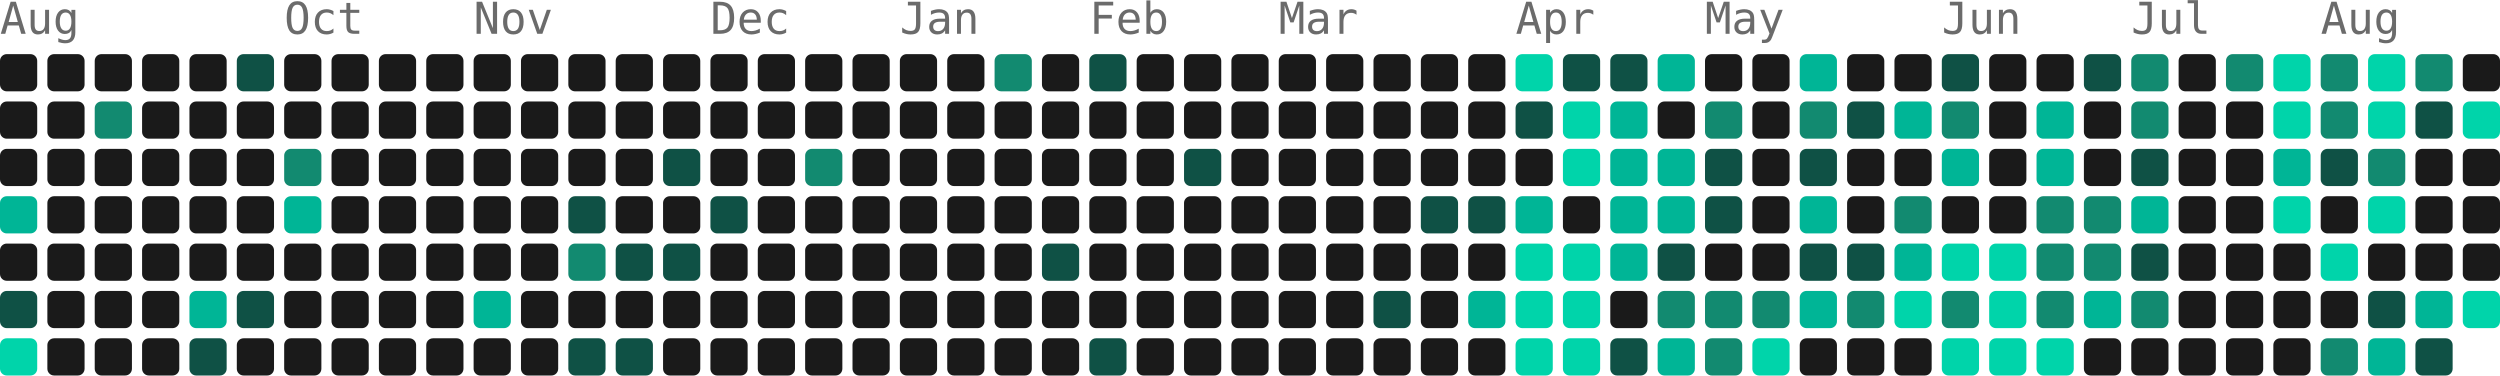
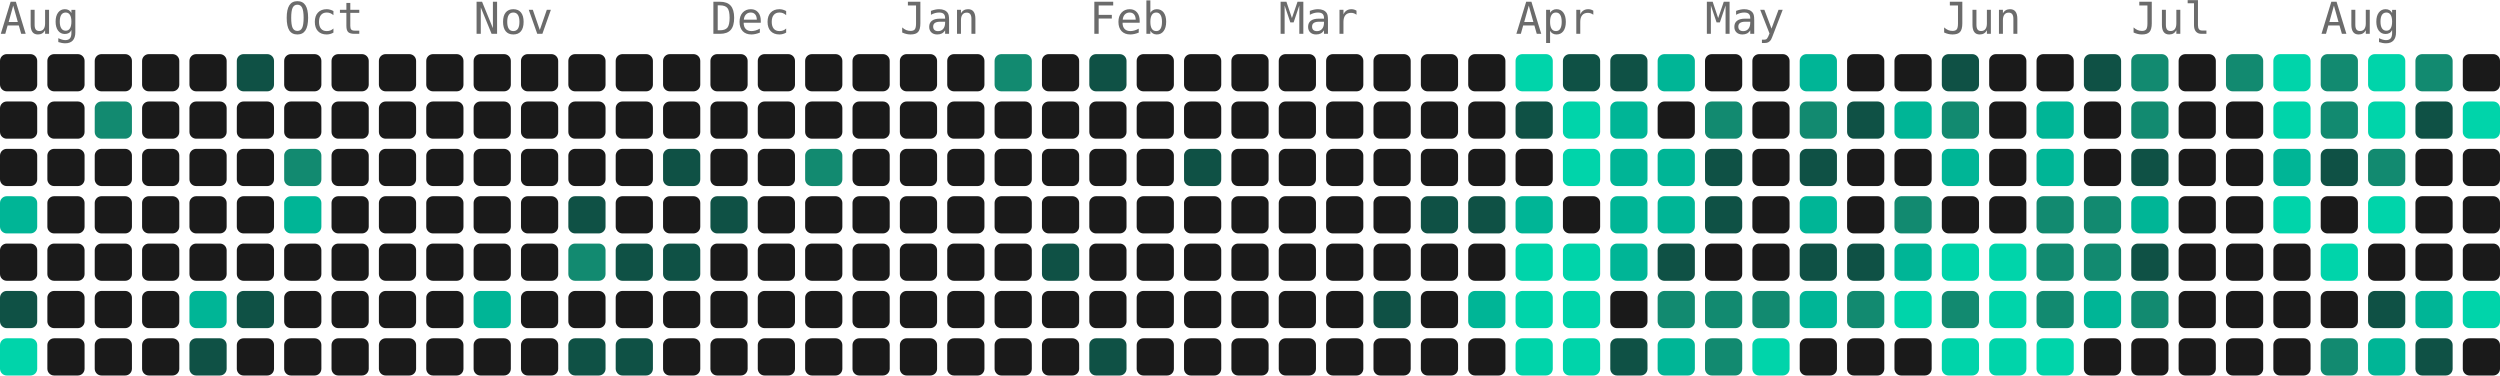
- <svg xmlns="http://www.w3.org/2000/svg" width="739" height="111" viewBox="0 0 739 111" role="img" aria-label="974 contributions by Mopra in the last year">
+ <svg xmlns="http://www.w3.org/2000/svg" width="739" height="111" viewBox="0 0 739 111" role="img" aria-label="977 contributions by Mopra in the last year">
  <g font-family="ui-monospace, 'SF Mono', 'Fira Code', Consolas, monospace" font-size="13" fill="#6b6b6b">
    <text x="0" y="10">Aug</text>
    <text x="84" y="10">Oct</text>
    <text x="140" y="10">Nov</text>
    <text x="210" y="10">Dec</text>
    <text x="266" y="10">Jan</text>
    <text x="322" y="10">Feb</text>
    <text x="378" y="10">Mar</text>
    <text x="448" y="10">Apr</text>
    <text x="504" y="10">May</text>
    <text x="574" y="10">Jun</text>
    <text x="630" y="10">Jul</text>
    <text x="686" y="10">Aug</text>
  </g>
  <g>
    <rect x="0" y="16" width="11" height="11" rx="2" fill="#1a1a1a" />
    <rect x="0" y="30" width="11" height="11" rx="2" fill="#1a1a1a" />
    <rect x="0" y="44" width="11" height="11" rx="2" fill="#1a1a1a" />
    <rect x="0" y="58" width="11" height="11" rx="2" fill="#00b596" />
    <rect x="0" y="72" width="11" height="11" rx="2" fill="#1a1a1a" />
    <rect x="0" y="86" width="11" height="11" rx="2" fill="#0f5145" />
    <rect x="0" y="100" width="11" height="11" rx="2" fill="#00d4aa" />
    <rect x="14" y="16" width="11" height="11" rx="2" fill="#1a1a1a" />
    <rect x="14" y="30" width="11" height="11" rx="2" fill="#1a1a1a" />
    <rect x="14" y="44" width="11" height="11" rx="2" fill="#1a1a1a" />
    <rect x="14" y="58" width="11" height="11" rx="2" fill="#1a1a1a" />
    <rect x="14" y="72" width="11" height="11" rx="2" fill="#1a1a1a" />
    <rect x="14" y="86" width="11" height="11" rx="2" fill="#1a1a1a" />
    <rect x="14" y="100" width="11" height="11" rx="2" fill="#1a1a1a" />
    <rect x="28" y="16" width="11" height="11" rx="2" fill="#1a1a1a" />
    <rect x="28" y="30" width="11" height="11" rx="2" fill="#128a70" />
    <rect x="28" y="44" width="11" height="11" rx="2" fill="#1a1a1a" />
    <rect x="28" y="58" width="11" height="11" rx="2" fill="#1a1a1a" />
    <rect x="28" y="72" width="11" height="11" rx="2" fill="#1a1a1a" />
    <rect x="28" y="86" width="11" height="11" rx="2" fill="#1a1a1a" />
    <rect x="28" y="100" width="11" height="11" rx="2" fill="#1a1a1a" />
    <rect x="42" y="16" width="11" height="11" rx="2" fill="#1a1a1a" />
    <rect x="42" y="30" width="11" height="11" rx="2" fill="#1a1a1a" />
    <rect x="42" y="44" width="11" height="11" rx="2" fill="#1a1a1a" />
    <rect x="42" y="58" width="11" height="11" rx="2" fill="#1a1a1a" />
    <rect x="42" y="72" width="11" height="11" rx="2" fill="#1a1a1a" />
    <rect x="42" y="86" width="11" height="11" rx="2" fill="#1a1a1a" />
    <rect x="42" y="100" width="11" height="11" rx="2" fill="#1a1a1a" />
    <rect x="56" y="16" width="11" height="11" rx="2" fill="#1a1a1a" />
    <rect x="56" y="30" width="11" height="11" rx="2" fill="#1a1a1a" />
    <rect x="56" y="44" width="11" height="11" rx="2" fill="#1a1a1a" />
    <rect x="56" y="58" width="11" height="11" rx="2" fill="#1a1a1a" />
    <rect x="56" y="72" width="11" height="11" rx="2" fill="#1a1a1a" />
    <rect x="56" y="86" width="11" height="11" rx="2" fill="#00b596" />
    <rect x="56" y="100" width="11" height="11" rx="2" fill="#0f5145" />
    <rect x="70" y="16" width="11" height="11" rx="2" fill="#0f5145" />
    <rect x="70" y="30" width="11" height="11" rx="2" fill="#1a1a1a" />
    <rect x="70" y="44" width="11" height="11" rx="2" fill="#1a1a1a" />
    <rect x="70" y="58" width="11" height="11" rx="2" fill="#1a1a1a" />
    <rect x="70" y="72" width="11" height="11" rx="2" fill="#1a1a1a" />
    <rect x="70" y="86" width="11" height="11" rx="2" fill="#0f5145" />
    <rect x="70" y="100" width="11" height="11" rx="2" fill="#1a1a1a" />
    <rect x="84" y="16" width="11" height="11" rx="2" fill="#1a1a1a" />
    <rect x="84" y="30" width="11" height="11" rx="2" fill="#1a1a1a" />
    <rect x="84" y="44" width="11" height="11" rx="2" fill="#128a70" />
    <rect x="84" y="58" width="11" height="11" rx="2" fill="#00b596" />
    <rect x="84" y="72" width="11" height="11" rx="2" fill="#1a1a1a" />
    <rect x="84" y="86" width="11" height="11" rx="2" fill="#1a1a1a" />
    <rect x="84" y="100" width="11" height="11" rx="2" fill="#1a1a1a" />
    <rect x="98" y="16" width="11" height="11" rx="2" fill="#1a1a1a" />
    <rect x="98" y="30" width="11" height="11" rx="2" fill="#1a1a1a" />
    <rect x="98" y="44" width="11" height="11" rx="2" fill="#1a1a1a" />
    <rect x="98" y="58" width="11" height="11" rx="2" fill="#1a1a1a" />
    <rect x="98" y="72" width="11" height="11" rx="2" fill="#1a1a1a" />
    <rect x="98" y="86" width="11" height="11" rx="2" fill="#1a1a1a" />
    <rect x="98" y="100" width="11" height="11" rx="2" fill="#1a1a1a" />
    <rect x="112" y="16" width="11" height="11" rx="2" fill="#1a1a1a" />
    <rect x="112" y="30" width="11" height="11" rx="2" fill="#1a1a1a" />
    <rect x="112" y="44" width="11" height="11" rx="2" fill="#1a1a1a" />
    <rect x="112" y="58" width="11" height="11" rx="2" fill="#1a1a1a" />
    <rect x="112" y="72" width="11" height="11" rx="2" fill="#1a1a1a" />
    <rect x="112" y="86" width="11" height="11" rx="2" fill="#1a1a1a" />
    <rect x="112" y="100" width="11" height="11" rx="2" fill="#1a1a1a" />
    <rect x="126" y="16" width="11" height="11" rx="2" fill="#1a1a1a" />
    <rect x="126" y="30" width="11" height="11" rx="2" fill="#1a1a1a" />
    <rect x="126" y="44" width="11" height="11" rx="2" fill="#1a1a1a" />
    <rect x="126" y="58" width="11" height="11" rx="2" fill="#1a1a1a" />
    <rect x="126" y="72" width="11" height="11" rx="2" fill="#1a1a1a" />
    <rect x="126" y="86" width="11" height="11" rx="2" fill="#1a1a1a" />
    <rect x="126" y="100" width="11" height="11" rx="2" fill="#1a1a1a" />
    <rect x="140" y="16" width="11" height="11" rx="2" fill="#1a1a1a" />
    <rect x="140" y="30" width="11" height="11" rx="2" fill="#1a1a1a" />
    <rect x="140" y="44" width="11" height="11" rx="2" fill="#1a1a1a" />
    <rect x="140" y="58" width="11" height="11" rx="2" fill="#1a1a1a" />
    <rect x="140" y="72" width="11" height="11" rx="2" fill="#1a1a1a" />
    <rect x="140" y="86" width="11" height="11" rx="2" fill="#00b596" />
    <rect x="140" y="100" width="11" height="11" rx="2" fill="#1a1a1a" />
    <rect x="154" y="16" width="11" height="11" rx="2" fill="#1a1a1a" />
    <rect x="154" y="30" width="11" height="11" rx="2" fill="#1a1a1a" />
    <rect x="154" y="44" width="11" height="11" rx="2" fill="#1a1a1a" />
    <rect x="154" y="58" width="11" height="11" rx="2" fill="#1a1a1a" />
    <rect x="154" y="72" width="11" height="11" rx="2" fill="#1a1a1a" />
    <rect x="154" y="86" width="11" height="11" rx="2" fill="#1a1a1a" />
    <rect x="154" y="100" width="11" height="11" rx="2" fill="#1a1a1a" />
    <rect x="168" y="16" width="11" height="11" rx="2" fill="#1a1a1a" />
    <rect x="168" y="30" width="11" height="11" rx="2" fill="#1a1a1a" />
    <rect x="168" y="44" width="11" height="11" rx="2" fill="#1a1a1a" />
    <rect x="168" y="58" width="11" height="11" rx="2" fill="#0f5145" />
    <rect x="168" y="72" width="11" height="11" rx="2" fill="#128a70" />
    <rect x="168" y="86" width="11" height="11" rx="2" fill="#1a1a1a" />
    <rect x="168" y="100" width="11" height="11" rx="2" fill="#0f5145" />
    <rect x="182" y="16" width="11" height="11" rx="2" fill="#1a1a1a" />
    <rect x="182" y="30" width="11" height="11" rx="2" fill="#1a1a1a" />
    <rect x="182" y="44" width="11" height="11" rx="2" fill="#1a1a1a" />
    <rect x="182" y="58" width="11" height="11" rx="2" fill="#1a1a1a" />
    <rect x="182" y="72" width="11" height="11" rx="2" fill="#0f5145" />
    <rect x="182" y="86" width="11" height="11" rx="2" fill="#1a1a1a" />
    <rect x="182" y="100" width="11" height="11" rx="2" fill="#0f5145" />
    <rect x="196" y="16" width="11" height="11" rx="2" fill="#1a1a1a" />
    <rect x="196" y="30" width="11" height="11" rx="2" fill="#1a1a1a" />
    <rect x="196" y="44" width="11" height="11" rx="2" fill="#0f5145" />
    <rect x="196" y="58" width="11" height="11" rx="2" fill="#1a1a1a" />
    <rect x="196" y="72" width="11" height="11" rx="2" fill="#0f5145" />
    <rect x="196" y="86" width="11" height="11" rx="2" fill="#1a1a1a" />
    <rect x="196" y="100" width="11" height="11" rx="2" fill="#1a1a1a" />
    <rect x="210" y="16" width="11" height="11" rx="2" fill="#1a1a1a" />
    <rect x="210" y="30" width="11" height="11" rx="2" fill="#1a1a1a" />
    <rect x="210" y="44" width="11" height="11" rx="2" fill="#1a1a1a" />
    <rect x="210" y="58" width="11" height="11" rx="2" fill="#0f5145" />
    <rect x="210" y="72" width="11" height="11" rx="2" fill="#1a1a1a" />
    <rect x="210" y="86" width="11" height="11" rx="2" fill="#1a1a1a" />
    <rect x="210" y="100" width="11" height="11" rx="2" fill="#1a1a1a" />
    <rect x="224" y="16" width="11" height="11" rx="2" fill="#1a1a1a" />
    <rect x="224" y="30" width="11" height="11" rx="2" fill="#1a1a1a" />
    <rect x="224" y="44" width="11" height="11" rx="2" fill="#1a1a1a" />
    <rect x="224" y="58" width="11" height="11" rx="2" fill="#1a1a1a" />
    <rect x="224" y="72" width="11" height="11" rx="2" fill="#1a1a1a" />
    <rect x="224" y="86" width="11" height="11" rx="2" fill="#1a1a1a" />
    <rect x="224" y="100" width="11" height="11" rx="2" fill="#1a1a1a" />
    <rect x="238" y="16" width="11" height="11" rx="2" fill="#1a1a1a" />
    <rect x="238" y="30" width="11" height="11" rx="2" fill="#1a1a1a" />
    <rect x="238" y="44" width="11" height="11" rx="2" fill="#128a70" />
    <rect x="238" y="58" width="11" height="11" rx="2" fill="#1a1a1a" />
    <rect x="238" y="72" width="11" height="11" rx="2" fill="#1a1a1a" />
    <rect x="238" y="86" width="11" height="11" rx="2" fill="#1a1a1a" />
    <rect x="238" y="100" width="11" height="11" rx="2" fill="#1a1a1a" />
    <rect x="252" y="16" width="11" height="11" rx="2" fill="#1a1a1a" />
    <rect x="252" y="30" width="11" height="11" rx="2" fill="#1a1a1a" />
    <rect x="252" y="44" width="11" height="11" rx="2" fill="#1a1a1a" />
    <rect x="252" y="58" width="11" height="11" rx="2" fill="#1a1a1a" />
    <rect x="252" y="72" width="11" height="11" rx="2" fill="#1a1a1a" />
    <rect x="252" y="86" width="11" height="11" rx="2" fill="#1a1a1a" />
    <rect x="252" y="100" width="11" height="11" rx="2" fill="#1a1a1a" />
    <rect x="266" y="16" width="11" height="11" rx="2" fill="#1a1a1a" />
    <rect x="266" y="30" width="11" height="11" rx="2" fill="#1a1a1a" />
    <rect x="266" y="44" width="11" height="11" rx="2" fill="#1a1a1a" />
    <rect x="266" y="58" width="11" height="11" rx="2" fill="#1a1a1a" />
    <rect x="266" y="72" width="11" height="11" rx="2" fill="#1a1a1a" />
    <rect x="266" y="86" width="11" height="11" rx="2" fill="#1a1a1a" />
    <rect x="266" y="100" width="11" height="11" rx="2" fill="#1a1a1a" />
    <rect x="280" y="16" width="11" height="11" rx="2" fill="#1a1a1a" />
    <rect x="280" y="30" width="11" height="11" rx="2" fill="#1a1a1a" />
    <rect x="280" y="44" width="11" height="11" rx="2" fill="#1a1a1a" />
    <rect x="280" y="58" width="11" height="11" rx="2" fill="#1a1a1a" />
    <rect x="280" y="72" width="11" height="11" rx="2" fill="#1a1a1a" />
    <rect x="280" y="86" width="11" height="11" rx="2" fill="#1a1a1a" />
    <rect x="280" y="100" width="11" height="11" rx="2" fill="#1a1a1a" />
    <rect x="294" y="16" width="11" height="11" rx="2" fill="#128a70" />
    <rect x="294" y="30" width="11" height="11" rx="2" fill="#1a1a1a" />
    <rect x="294" y="44" width="11" height="11" rx="2" fill="#1a1a1a" />
    <rect x="294" y="58" width="11" height="11" rx="2" fill="#1a1a1a" />
    <rect x="294" y="72" width="11" height="11" rx="2" fill="#1a1a1a" />
    <rect x="294" y="86" width="11" height="11" rx="2" fill="#1a1a1a" />
    <rect x="294" y="100" width="11" height="11" rx="2" fill="#1a1a1a" />
    <rect x="308" y="16" width="11" height="11" rx="2" fill="#1a1a1a" />
    <rect x="308" y="30" width="11" height="11" rx="2" fill="#1a1a1a" />
    <rect x="308" y="44" width="11" height="11" rx="2" fill="#1a1a1a" />
    <rect x="308" y="58" width="11" height="11" rx="2" fill="#1a1a1a" />
    <rect x="308" y="72" width="11" height="11" rx="2" fill="#0f5145" />
    <rect x="308" y="86" width="11" height="11" rx="2" fill="#1a1a1a" />
    <rect x="308" y="100" width="11" height="11" rx="2" fill="#1a1a1a" />
    <rect x="322" y="16" width="11" height="11" rx="2" fill="#0f5145" />
    <rect x="322" y="30" width="11" height="11" rx="2" fill="#1a1a1a" />
    <rect x="322" y="44" width="11" height="11" rx="2" fill="#1a1a1a" />
    <rect x="322" y="58" width="11" height="11" rx="2" fill="#1a1a1a" />
    <rect x="322" y="72" width="11" height="11" rx="2" fill="#1a1a1a" />
    <rect x="322" y="86" width="11" height="11" rx="2" fill="#1a1a1a" />
    <rect x="322" y="100" width="11" height="11" rx="2" fill="#0f5145" />
    <rect x="336" y="16" width="11" height="11" rx="2" fill="#1a1a1a" />
    <rect x="336" y="30" width="11" height="11" rx="2" fill="#1a1a1a" />
    <rect x="336" y="44" width="11" height="11" rx="2" fill="#1a1a1a" />
    <rect x="336" y="58" width="11" height="11" rx="2" fill="#1a1a1a" />
    <rect x="336" y="72" width="11" height="11" rx="2" fill="#1a1a1a" />
    <rect x="336" y="86" width="11" height="11" rx="2" fill="#1a1a1a" />
    <rect x="336" y="100" width="11" height="11" rx="2" fill="#1a1a1a" />
    <rect x="350" y="16" width="11" height="11" rx="2" fill="#1a1a1a" />
    <rect x="350" y="30" width="11" height="11" rx="2" fill="#1a1a1a" />
    <rect x="350" y="44" width="11" height="11" rx="2" fill="#0f5145" />
    <rect x="350" y="58" width="11" height="11" rx="2" fill="#1a1a1a" />
    <rect x="350" y="72" width="11" height="11" rx="2" fill="#1a1a1a" />
    <rect x="350" y="86" width="11" height="11" rx="2" fill="#1a1a1a" />
    <rect x="350" y="100" width="11" height="11" rx="2" fill="#1a1a1a" />
    <rect x="364" y="16" width="11" height="11" rx="2" fill="#1a1a1a" />
    <rect x="364" y="30" width="11" height="11" rx="2" fill="#1a1a1a" />
    <rect x="364" y="44" width="11" height="11" rx="2" fill="#1a1a1a" />
    <rect x="364" y="58" width="11" height="11" rx="2" fill="#1a1a1a" />
    <rect x="364" y="72" width="11" height="11" rx="2" fill="#1a1a1a" />
    <rect x="364" y="86" width="11" height="11" rx="2" fill="#1a1a1a" />
    <rect x="364" y="100" width="11" height="11" rx="2" fill="#1a1a1a" />
    <rect x="378" y="16" width="11" height="11" rx="2" fill="#1a1a1a" />
    <rect x="378" y="30" width="11" height="11" rx="2" fill="#1a1a1a" />
    <rect x="378" y="44" width="11" height="11" rx="2" fill="#1a1a1a" />
    <rect x="378" y="58" width="11" height="11" rx="2" fill="#1a1a1a" />
    <rect x="378" y="72" width="11" height="11" rx="2" fill="#1a1a1a" />
    <rect x="378" y="86" width="11" height="11" rx="2" fill="#1a1a1a" />
    <rect x="378" y="100" width="11" height="11" rx="2" fill="#1a1a1a" />
    <rect x="392" y="16" width="11" height="11" rx="2" fill="#1a1a1a" />
    <rect x="392" y="30" width="11" height="11" rx="2" fill="#1a1a1a" />
    <rect x="392" y="44" width="11" height="11" rx="2" fill="#1a1a1a" />
    <rect x="392" y="58" width="11" height="11" rx="2" fill="#1a1a1a" />
    <rect x="392" y="72" width="11" height="11" rx="2" fill="#1a1a1a" />
    <rect x="392" y="86" width="11" height="11" rx="2" fill="#1a1a1a" />
    <rect x="392" y="100" width="11" height="11" rx="2" fill="#1a1a1a" />
    <rect x="406" y="16" width="11" height="11" rx="2" fill="#1a1a1a" />
    <rect x="406" y="30" width="11" height="11" rx="2" fill="#1a1a1a" />
    <rect x="406" y="44" width="11" height="11" rx="2" fill="#1a1a1a" />
    <rect x="406" y="58" width="11" height="11" rx="2" fill="#1a1a1a" />
    <rect x="406" y="72" width="11" height="11" rx="2" fill="#1a1a1a" />
    <rect x="406" y="86" width="11" height="11" rx="2" fill="#0f5145" />
    <rect x="406" y="100" width="11" height="11" rx="2" fill="#1a1a1a" />
    <rect x="420" y="16" width="11" height="11" rx="2" fill="#1a1a1a" />
    <rect x="420" y="30" width="11" height="11" rx="2" fill="#1a1a1a" />
    <rect x="420" y="44" width="11" height="11" rx="2" fill="#1a1a1a" />
    <rect x="420" y="58" width="11" height="11" rx="2" fill="#0f5145" />
    <rect x="420" y="72" width="11" height="11" rx="2" fill="#1a1a1a" />
    <rect x="420" y="86" width="11" height="11" rx="2" fill="#1a1a1a" />
    <rect x="420" y="100" width="11" height="11" rx="2" fill="#1a1a1a" />
    <rect x="434" y="16" width="11" height="11" rx="2" fill="#1a1a1a" />
    <rect x="434" y="30" width="11" height="11" rx="2" fill="#1a1a1a" />
    <rect x="434" y="44" width="11" height="11" rx="2" fill="#1a1a1a" />
    <rect x="434" y="58" width="11" height="11" rx="2" fill="#0f5145" />
    <rect x="434" y="72" width="11" height="11" rx="2" fill="#1a1a1a" />
    <rect x="434" y="86" width="11" height="11" rx="2" fill="#00b596" />
    <rect x="434" y="100" width="11" height="11" rx="2" fill="#1a1a1a" />
    <rect x="448" y="16" width="11" height="11" rx="2" fill="#00d4aa" />
    <rect x="448" y="30" width="11" height="11" rx="2" fill="#0f5145" />
    <rect x="448" y="44" width="11" height="11" rx="2" fill="#1a1a1a" />
    <rect x="448" y="58" width="11" height="11" rx="2" fill="#00b596" />
    <rect x="448" y="72" width="11" height="11" rx="2" fill="#00d4aa" />
    <rect x="448" y="86" width="11" height="11" rx="2" fill="#00d4aa" />
    <rect x="448" y="100" width="11" height="11" rx="2" fill="#00d4aa" />
    <rect x="462" y="16" width="11" height="11" rx="2" fill="#0f5145" />
    <rect x="462" y="30" width="11" height="11" rx="2" fill="#00d4aa" />
    <rect x="462" y="44" width="11" height="11" rx="2" fill="#00d4aa" />
    <rect x="462" y="58" width="11" height="11" rx="2" fill="#1a1a1a" />
    <rect x="462" y="72" width="11" height="11" rx="2" fill="#00d4aa" />
    <rect x="462" y="86" width="11" height="11" rx="2" fill="#00d4aa" />
    <rect x="462" y="100" width="11" height="11" rx="2" fill="#00d4aa" />
    <rect x="476" y="16" width="11" height="11" rx="2" fill="#0f5145" />
    <rect x="476" y="30" width="11" height="11" rx="2" fill="#00b596" />
    <rect x="476" y="44" width="11" height="11" rx="2" fill="#00b596" />
    <rect x="476" y="58" width="11" height="11" rx="2" fill="#00b596" />
    <rect x="476" y="72" width="11" height="11" rx="2" fill="#00b596" />
    <rect x="476" y="86" width="11" height="11" rx="2" fill="#1a1a1a" />
    <rect x="476" y="100" width="11" height="11" rx="2" fill="#0f5145" />
    <rect x="490" y="16" width="11" height="11" rx="2" fill="#00b596" />
    <rect x="490" y="30" width="11" height="11" rx="2" fill="#1a1a1a" />
    <rect x="490" y="44" width="11" height="11" rx="2" fill="#00b596" />
    <rect x="490" y="58" width="11" height="11" rx="2" fill="#00b596" />
    <rect x="490" y="72" width="11" height="11" rx="2" fill="#0f5145" />
    <rect x="490" y="86" width="11" height="11" rx="2" fill="#128a70" />
    <rect x="490" y="100" width="11" height="11" rx="2" fill="#00b596" />
    <rect x="504" y="16" width="11" height="11" rx="2" fill="#1a1a1a" />
    <rect x="504" y="30" width="11" height="11" rx="2" fill="#128a70" />
    <rect x="504" y="44" width="11" height="11" rx="2" fill="#0f5145" />
    <rect x="504" y="58" width="11" height="11" rx="2" fill="#0f5145" />
    <rect x="504" y="72" width="11" height="11" rx="2" fill="#1a1a1a" />
    <rect x="504" y="86" width="11" height="11" rx="2" fill="#128a70" />
    <rect x="504" y="100" width="11" height="11" rx="2" fill="#128a70" />
    <rect x="518" y="16" width="11" height="11" rx="2" fill="#1a1a1a" />
    <rect x="518" y="30" width="11" height="11" rx="2" fill="#1a1a1a" />
    <rect x="518" y="44" width="11" height="11" rx="2" fill="#1a1a1a" />
    <rect x="518" y="58" width="11" height="11" rx="2" fill="#1a1a1a" />
    <rect x="518" y="72" width="11" height="11" rx="2" fill="#1a1a1a" />
    <rect x="518" y="86" width="11" height="11" rx="2" fill="#128a70" />
    <rect x="518" y="100" width="11" height="11" rx="2" fill="#00d4aa" />
    <rect x="532" y="16" width="11" height="11" rx="2" fill="#00b596" />
    <rect x="532" y="30" width="11" height="11" rx="2" fill="#128a70" />
    <rect x="532" y="44" width="11" height="11" rx="2" fill="#0f5145" />
    <rect x="532" y="58" width="11" height="11" rx="2" fill="#00b596" />
    <rect x="532" y="72" width="11" height="11" rx="2" fill="#0f5145" />
    <rect x="532" y="86" width="11" height="11" rx="2" fill="#00b596" />
    <rect x="532" y="100" width="11" height="11" rx="2" fill="#1a1a1a" />
    <rect x="546" y="16" width="11" height="11" rx="2" fill="#1a1a1a" />
    <rect x="546" y="30" width="11" height="11" rx="2" fill="#0f5145" />
    <rect x="546" y="44" width="11" height="11" rx="2" fill="#1a1a1a" />
    <rect x="546" y="58" width="11" height="11" rx="2" fill="#1a1a1a" />
    <rect x="546" y="72" width="11" height="11" rx="2" fill="#0f5145" />
    <rect x="546" y="86" width="11" height="11" rx="2" fill="#128a70" />
    <rect x="546" y="100" width="11" height="11" rx="2" fill="#1a1a1a" />
    <rect x="560" y="16" width="11" height="11" rx="2" fill="#1a1a1a" />
    <rect x="560" y="30" width="11" height="11" rx="2" fill="#00b596" />
    <rect x="560" y="44" width="11" height="11" rx="2" fill="#1a1a1a" />
    <rect x="560" y="58" width="11" height="11" rx="2" fill="#128a70" />
    <rect x="560" y="72" width="11" height="11" rx="2" fill="#00b596" />
    <rect x="560" y="86" width="11" height="11" rx="2" fill="#00d4aa" />
    <rect x="560" y="100" width="11" height="11" rx="2" fill="#1a1a1a" />
    <rect x="574" y="16" width="11" height="11" rx="2" fill="#0f5145" />
    <rect x="574" y="30" width="11" height="11" rx="2" fill="#128a70" />
    <rect x="574" y="44" width="11" height="11" rx="2" fill="#00b596" />
    <rect x="574" y="58" width="11" height="11" rx="2" fill="#1a1a1a" />
    <rect x="574" y="72" width="11" height="11" rx="2" fill="#00d4aa" />
    <rect x="574" y="86" width="11" height="11" rx="2" fill="#128a70" />
    <rect x="574" y="100" width="11" height="11" rx="2" fill="#00d4aa" />
    <rect x="588" y="16" width="11" height="11" rx="2" fill="#1a1a1a" />
    <rect x="588" y="30" width="11" height="11" rx="2" fill="#1a1a1a" />
    <rect x="588" y="44" width="11" height="11" rx="2" fill="#1a1a1a" />
    <rect x="588" y="58" width="11" height="11" rx="2" fill="#1a1a1a" />
    <rect x="588" y="72" width="11" height="11" rx="2" fill="#00d4aa" />
    <rect x="588" y="86" width="11" height="11" rx="2" fill="#00d4aa" />
    <rect x="588" y="100" width="11" height="11" rx="2" fill="#00d4aa" />
    <rect x="602" y="16" width="11" height="11" rx="2" fill="#1a1a1a" />
    <rect x="602" y="30" width="11" height="11" rx="2" fill="#00b596" />
    <rect x="602" y="44" width="11" height="11" rx="2" fill="#00b596" />
    <rect x="602" y="58" width="11" height="11" rx="2" fill="#128a70" />
    <rect x="602" y="72" width="11" height="11" rx="2" fill="#128a70" />
    <rect x="602" y="86" width="11" height="11" rx="2" fill="#128a70" />
    <rect x="602" y="100" width="11" height="11" rx="2" fill="#00d4aa" />
    <rect x="616" y="16" width="11" height="11" rx="2" fill="#0f5145" />
    <rect x="616" y="30" width="11" height="11" rx="2" fill="#1a1a1a" />
    <rect x="616" y="44" width="11" height="11" rx="2" fill="#1a1a1a" />
    <rect x="616" y="58" width="11" height="11" rx="2" fill="#128a70" />
    <rect x="616" y="72" width="11" height="11" rx="2" fill="#128a70" />
    <rect x="616" y="86" width="11" height="11" rx="2" fill="#00b596" />
    <rect x="616" y="100" width="11" height="11" rx="2" fill="#1a1a1a" />
    <rect x="630" y="16" width="11" height="11" rx="2" fill="#128a70" />
    <rect x="630" y="30" width="11" height="11" rx="2" fill="#128a70" />
    <rect x="630" y="44" width="11" height="11" rx="2" fill="#0f5145" />
    <rect x="630" y="58" width="11" height="11" rx="2" fill="#00b596" />
    <rect x="630" y="72" width="11" height="11" rx="2" fill="#0f5145" />
    <rect x="630" y="86" width="11" height="11" rx="2" fill="#128a70" />
    <rect x="630" y="100" width="11" height="11" rx="2" fill="#1a1a1a" />
    <rect x="644" y="16" width="11" height="11" rx="2" fill="#1a1a1a" />
    <rect x="644" y="30" width="11" height="11" rx="2" fill="#1a1a1a" />
    <rect x="644" y="44" width="11" height="11" rx="2" fill="#1a1a1a" />
    <rect x="644" y="58" width="11" height="11" rx="2" fill="#1a1a1a" />
    <rect x="644" y="72" width="11" height="11" rx="2" fill="#1a1a1a" />
    <rect x="644" y="86" width="11" height="11" rx="2" fill="#1a1a1a" />
    <rect x="644" y="100" width="11" height="11" rx="2" fill="#1a1a1a" />
    <rect x="658" y="16" width="11" height="11" rx="2" fill="#128a70" />
    <rect x="658" y="30" width="11" height="11" rx="2" fill="#1a1a1a" />
    <rect x="658" y="44" width="11" height="11" rx="2" fill="#1a1a1a" />
    <rect x="658" y="58" width="11" height="11" rx="2" fill="#1a1a1a" />
    <rect x="658" y="72" width="11" height="11" rx="2" fill="#1a1a1a" />
    <rect x="658" y="86" width="11" height="11" rx="2" fill="#1a1a1a" />
    <rect x="658" y="100" width="11" height="11" rx="2" fill="#1a1a1a" />
    <rect x="672" y="16" width="11" height="11" rx="2" fill="#00d4aa" />
    <rect x="672" y="30" width="11" height="11" rx="2" fill="#00d4aa" />
    <rect x="672" y="44" width="11" height="11" rx="2" fill="#00b596" />
    <rect x="672" y="58" width="11" height="11" rx="2" fill="#00d4aa" />
    <rect x="672" y="72" width="11" height="11" rx="2" fill="#1a1a1a" />
    <rect x="672" y="86" width="11" height="11" rx="2" fill="#1a1a1a" />
    <rect x="672" y="100" width="11" height="11" rx="2" fill="#1a1a1a" />
    <rect x="686" y="16" width="11" height="11" rx="2" fill="#128a70" />
    <rect x="686" y="30" width="11" height="11" rx="2" fill="#128a70" />
    <rect x="686" y="44" width="11" height="11" rx="2" fill="#0f5145" />
    <rect x="686" y="58" width="11" height="11" rx="2" fill="#1a1a1a" />
    <rect x="686" y="72" width="11" height="11" rx="2" fill="#00d4aa" />
    <rect x="686" y="86" width="11" height="11" rx="2" fill="#1a1a1a" />
    <rect x="686" y="100" width="11" height="11" rx="2" fill="#128a70" />
    <rect x="700" y="16" width="11" height="11" rx="2" fill="#00d4aa" />
    <rect x="700" y="30" width="11" height="11" rx="2" fill="#00d4aa" />
    <rect x="700" y="44" width="11" height="11" rx="2" fill="#128a70" />
    <rect x="700" y="58" width="11" height="11" rx="2" fill="#00d4aa" />
    <rect x="700" y="72" width="11" height="11" rx="2" fill="#1a1a1a" />
    <rect x="700" y="86" width="11" height="11" rx="2" fill="#0f5145" />
    <rect x="700" y="100" width="11" height="11" rx="2" fill="#00b596" />
    <rect x="714" y="16" width="11" height="11" rx="2" fill="#128a70" />
    <rect x="714" y="30" width="11" height="11" rx="2" fill="#0f5145" />
    <rect x="714" y="44" width="11" height="11" rx="2" fill="#1a1a1a" />
    <rect x="714" y="58" width="11" height="11" rx="2" fill="#1a1a1a" />
    <rect x="714" y="72" width="11" height="11" rx="2" fill="#1a1a1a" />
    <rect x="714" y="86" width="11" height="11" rx="2" fill="#00b596" />
    <rect x="714" y="100" width="11" height="11" rx="2" fill="#0f5145" />
    <rect x="728" y="16" width="11" height="11" rx="2" fill="#1a1a1a" />
    <rect x="728" y="30" width="11" height="11" rx="2" fill="#00d4aa" />
    <rect x="728" y="44" width="11" height="11" rx="2" fill="#1a1a1a" />
    <rect x="728" y="58" width="11" height="11" rx="2" fill="#1a1a1a" />
    <rect x="728" y="72" width="11" height="11" rx="2" fill="#1a1a1a" />
    <rect x="728" y="86" width="11" height="11" rx="2" fill="#00d4aa" />
+     <rect x="728" y="100" width="11" height="11" rx="2" fill="#1a1a1a" />
  </g>
</svg>
